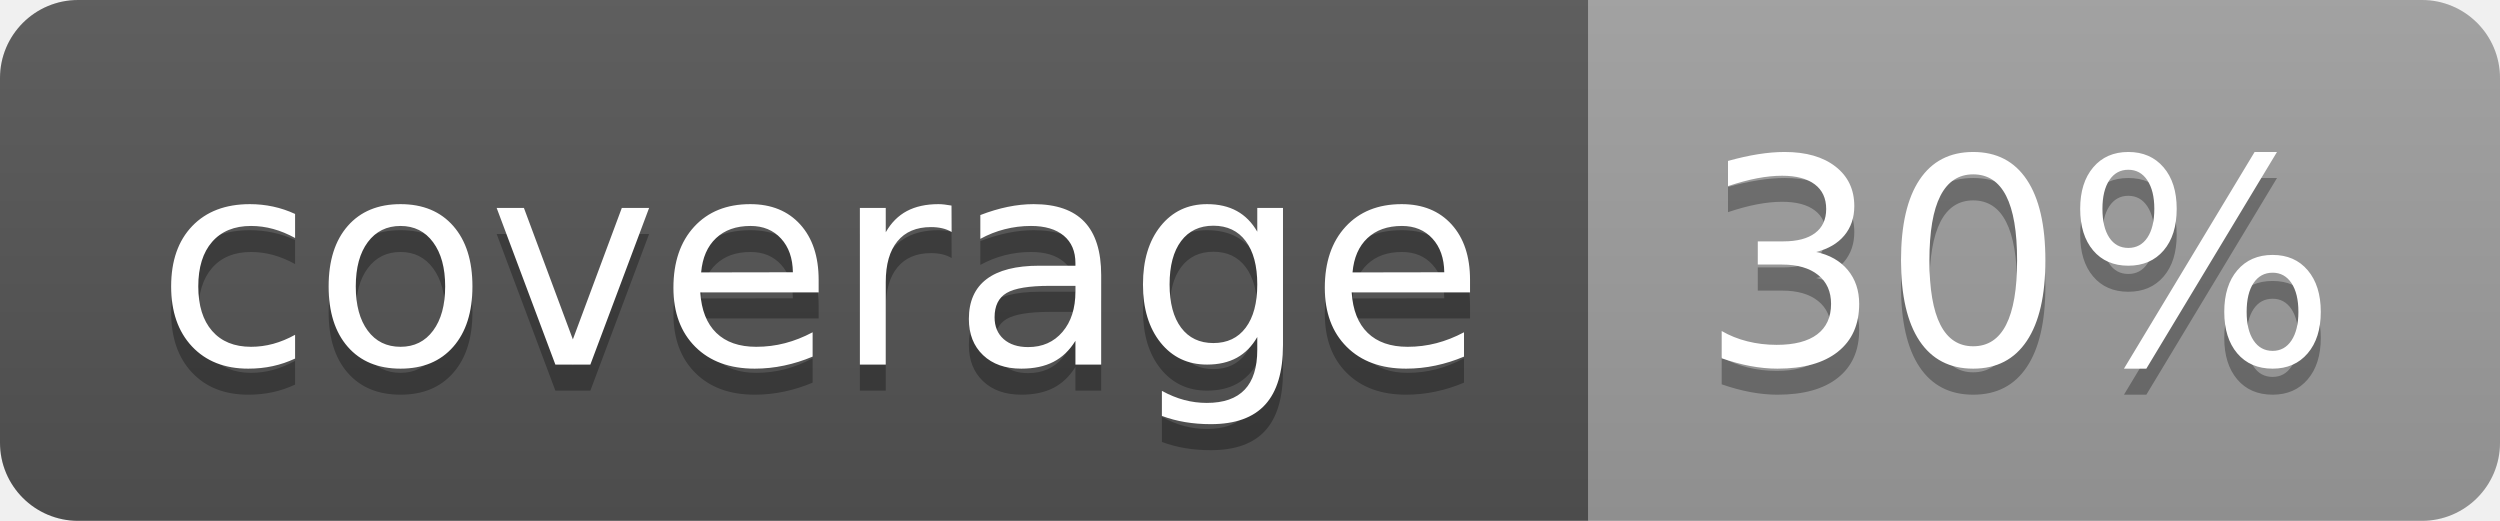
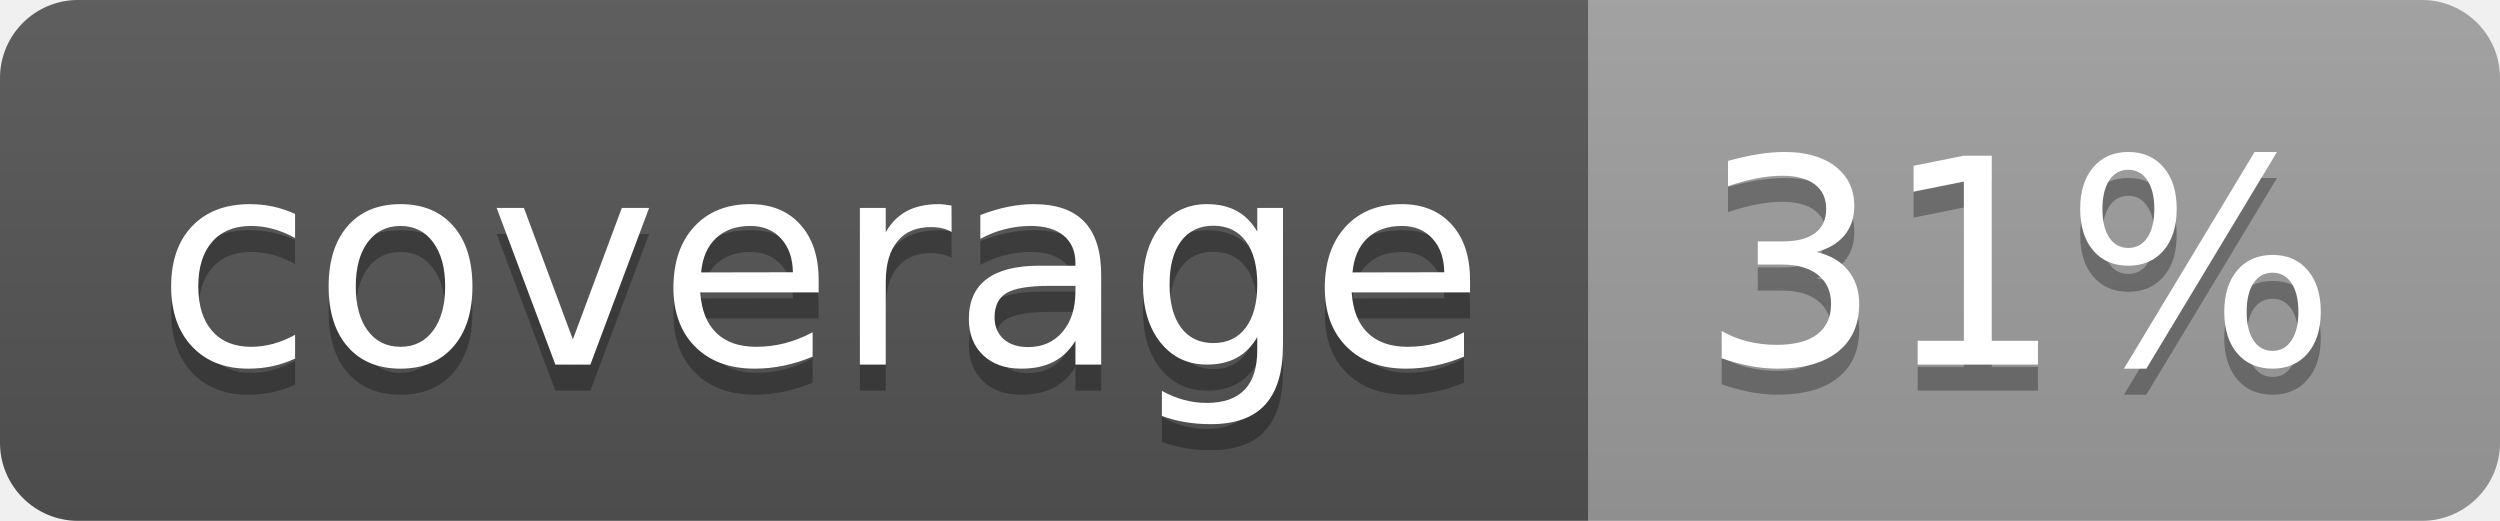
<svg xmlns="http://www.w3.org/2000/svg" width="96" height="20">
  <linearGradient id="b" x2="0" y2="100%">
    <stop offset="0" stop-color="#bbb" stop-opacity=".1" />
    <stop offset="1" stop-opacity=".1" />
  </linearGradient>
  <clipPath id="a">
    <rect width="96" height="20" rx="3" fill="#fff" />
  </clipPath>
  <g clip-path="url(#a)">
    <path fill="#555" d="M0 0h61v20H0z" />
    <path fill="#9F9F9F" d="M61 0h35v20H61z" />
    <path fill="url(#b)" d="M0 0h96v20H0z" />
  </g>
  <g fill="#fff" text-anchor="middle" font-family="DejaVu Sans,Verdana,Geneva,sans-serif" font-size="110">
    <text x="315" y="150" fill="#010101" fill-opacity=".3" transform="scale(.1)" textLength="510">coverage</text>
    <text x="315" y="140" transform="scale(.1)" textLength="510">coverage</text>
-     <text x="775" y="150" fill="#010101" fill-opacity=".3" transform="scale(.1)" textLength="250">30%</text>
-     <text x="775" y="140" transform="scale(.1)" textLength="250">30%</text>
+     <text x="775" y="150" fill="#010101" fill-opacity=".3" transform="scale(.1)" textLength="250">31%</text>
+     <text x="775" y="140" transform="scale(.1)" textLength="250">31%</text>
  </g>
</svg>
